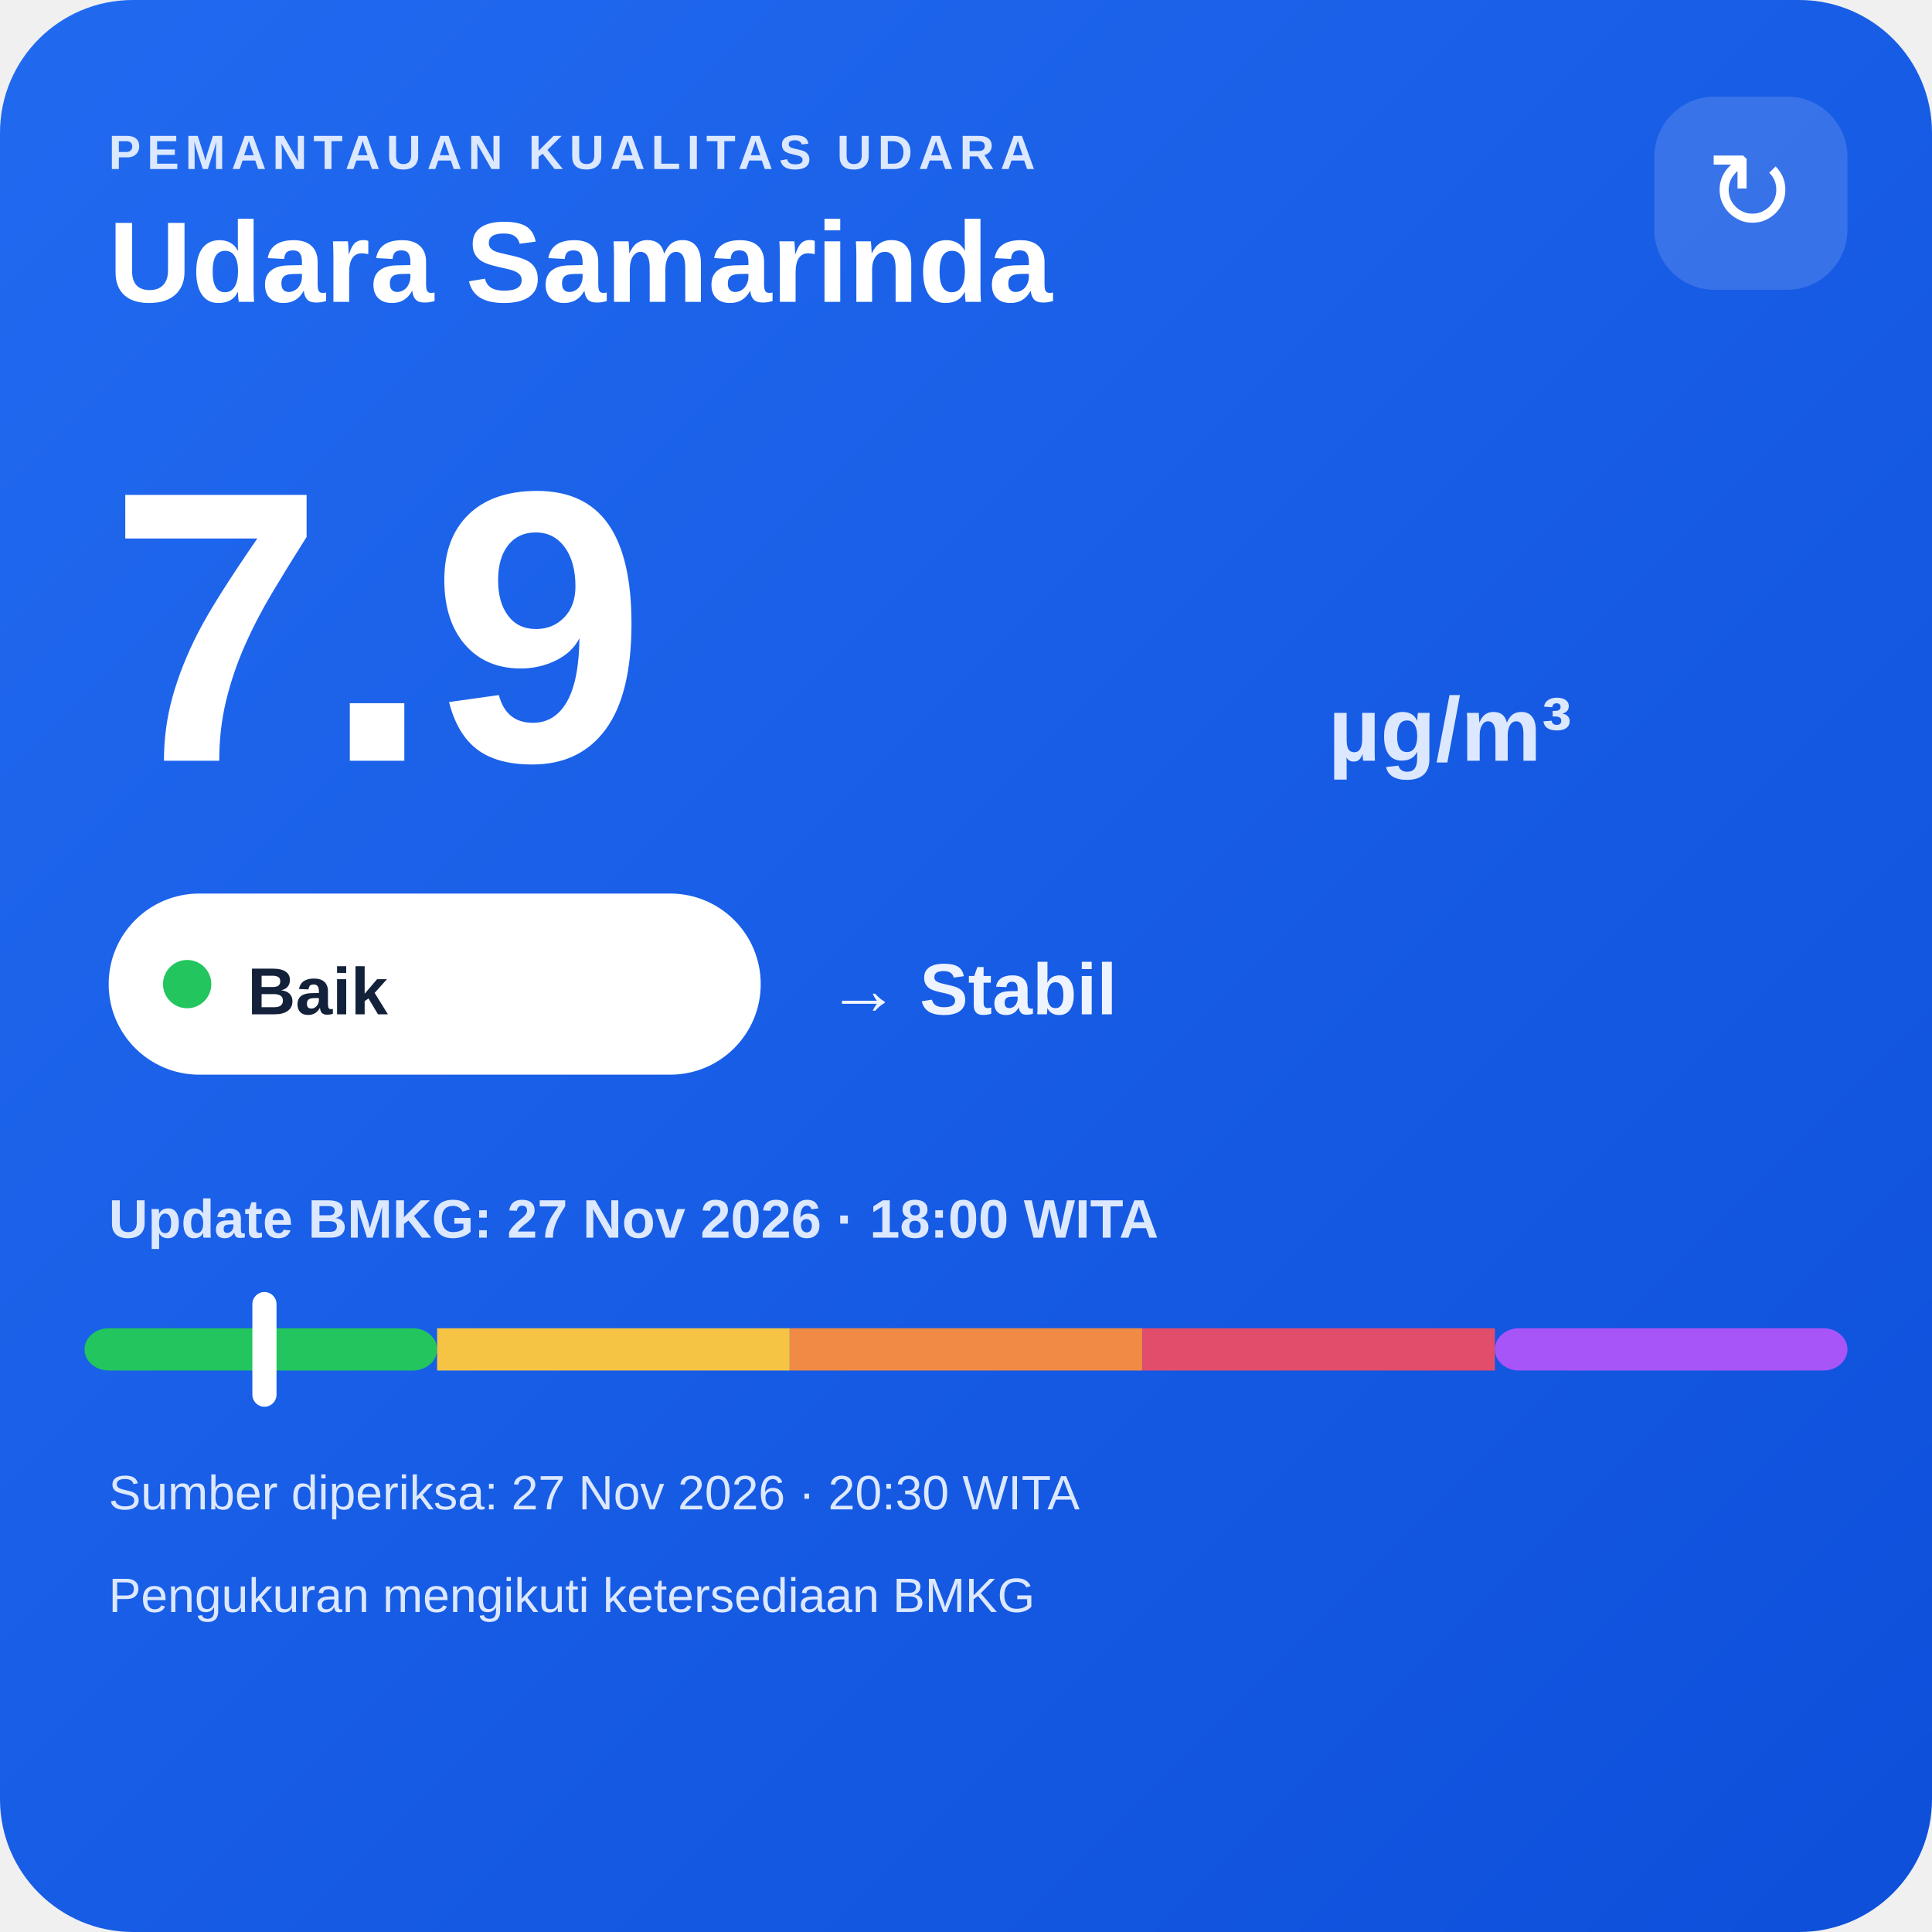
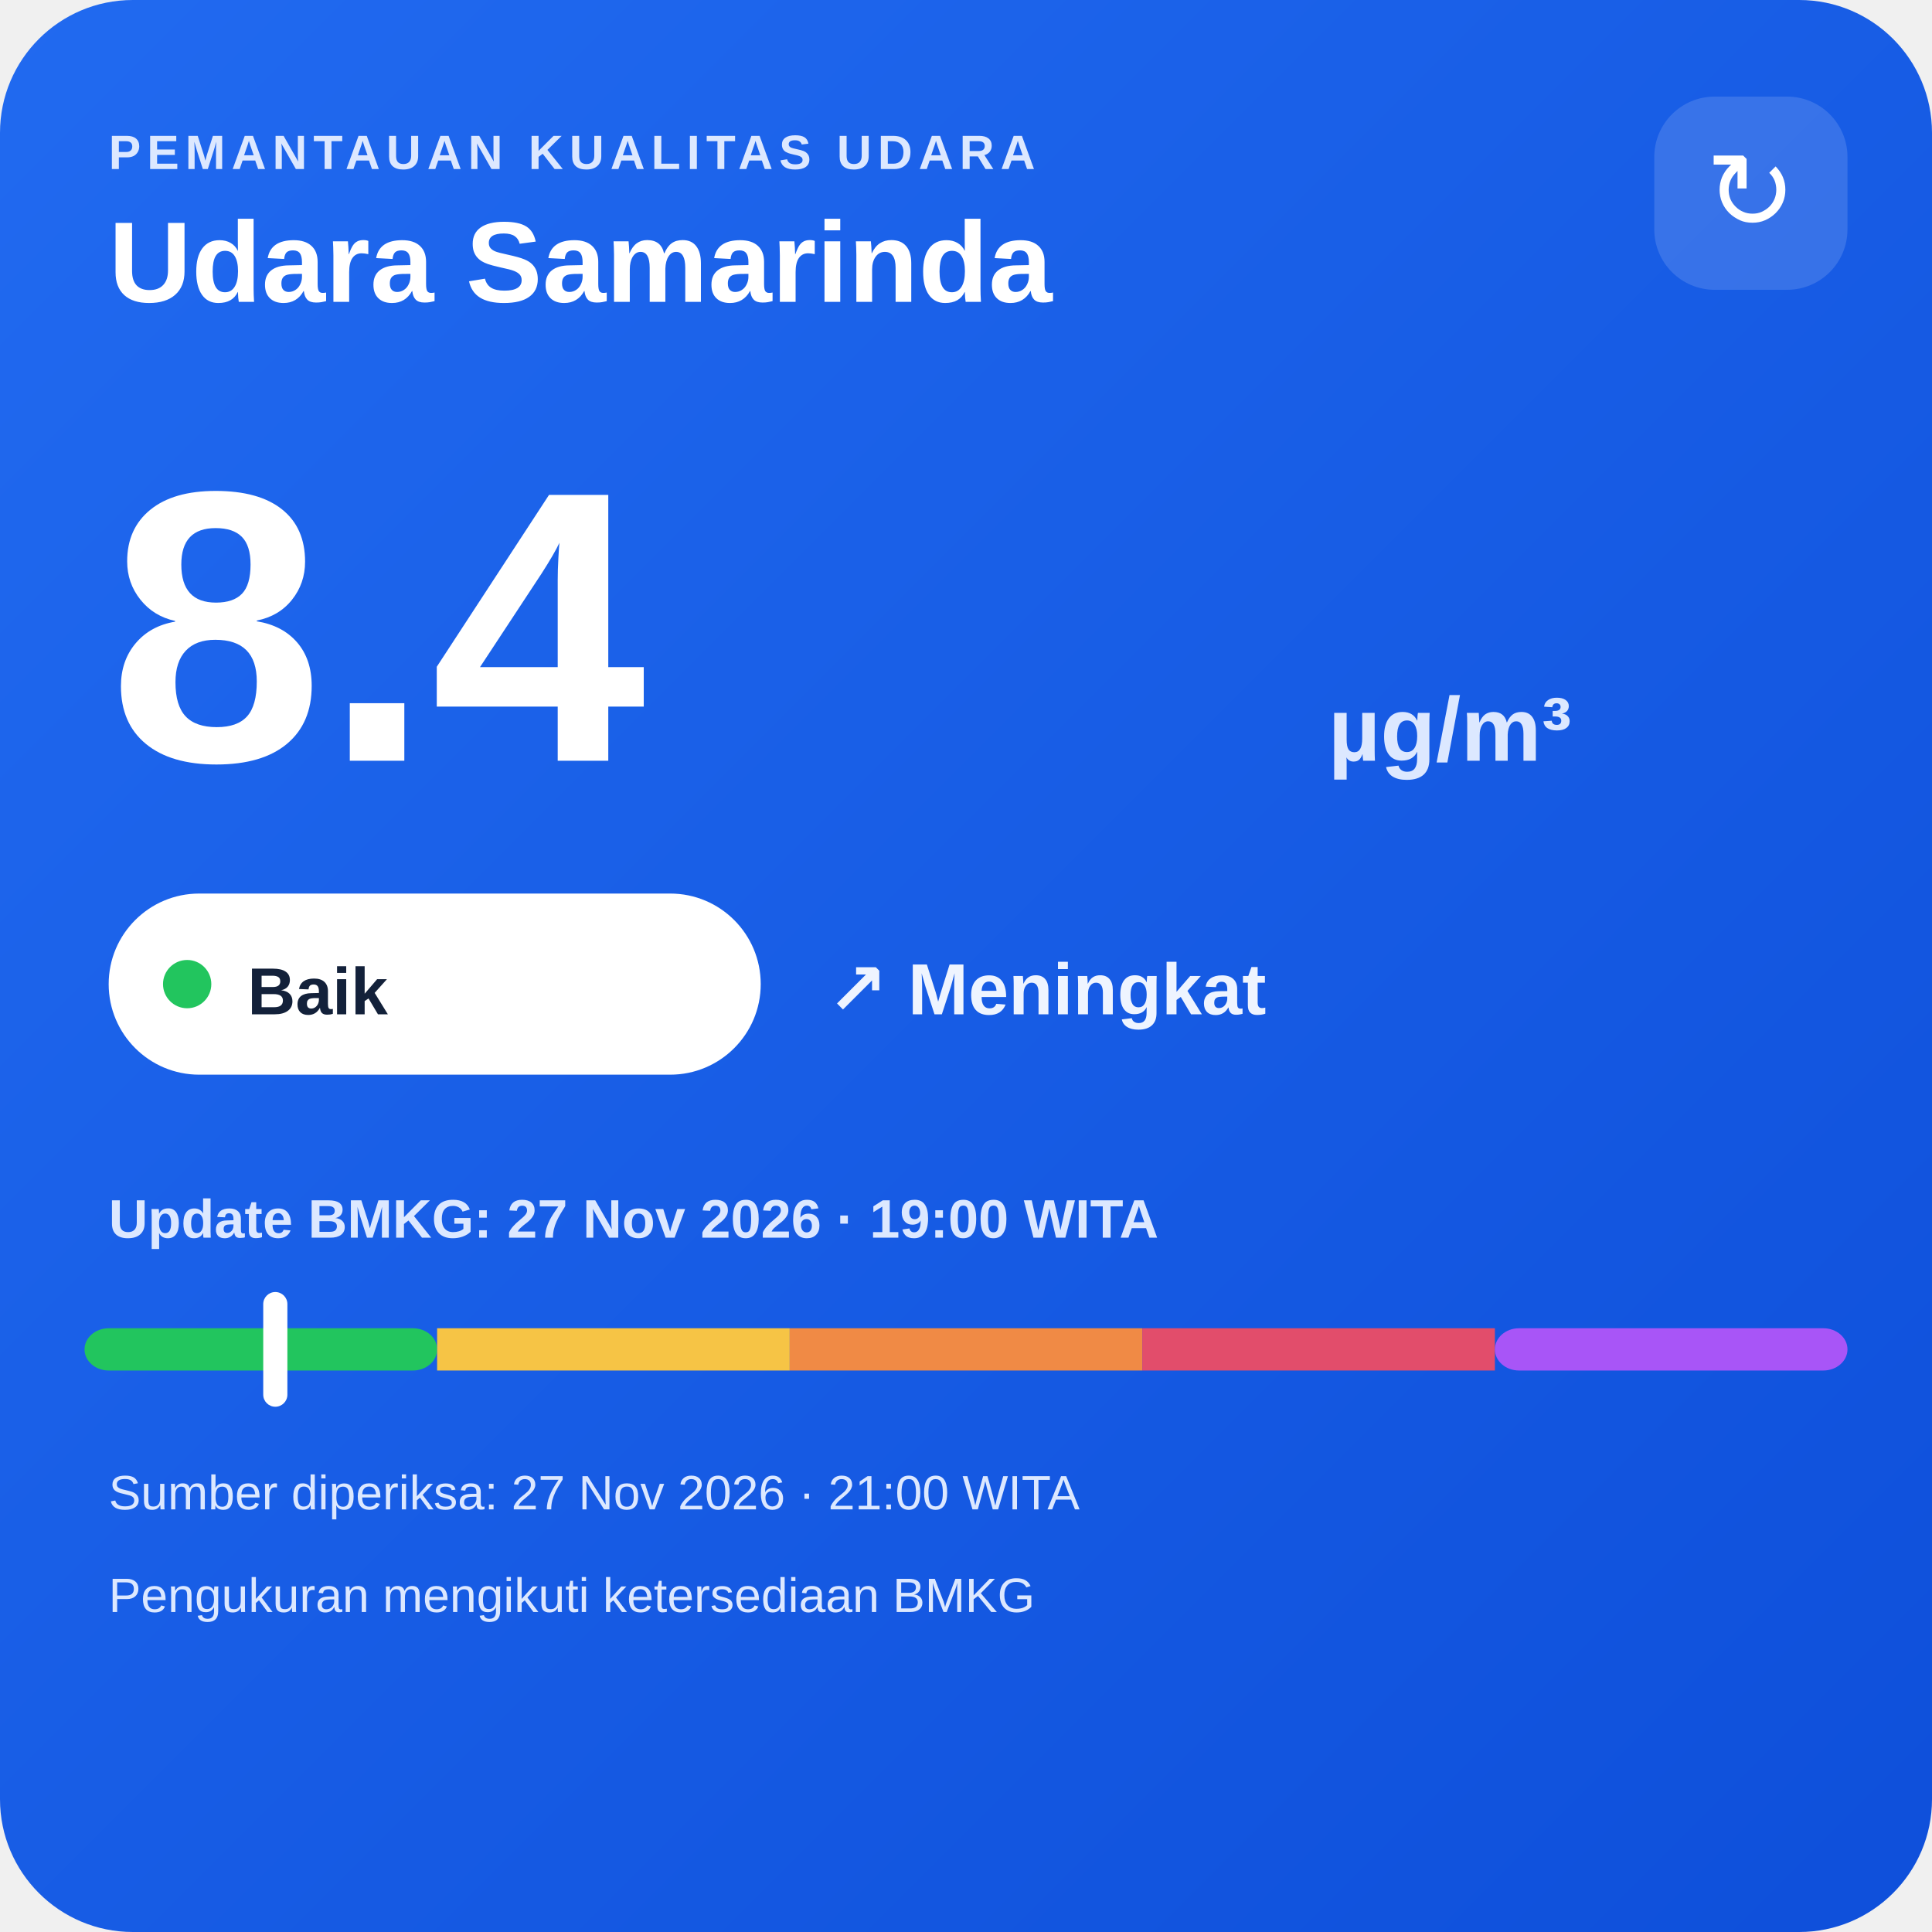
<svg xmlns="http://www.w3.org/2000/svg" width="320" height="320" viewBox="0 0 320 320">
  <defs>
    <linearGradient id="bg" x1="0" y1="0" x2="1" y2="1">
      <stop offset="0" stop-color="#216af0" />
      <stop offset="1" stop-color="#0e4fda" />
    </linearGradient>
  </defs>
  <rect width="320" height="320" rx="22" fill="url(#bg)" />
  <text x="18" y="28" fill="#dce8ff" font-family="Arial,sans-serif" font-size="8" font-weight="700" letter-spacing="1">PEMANTAUAN KUALITAS UDARA</text>
  <text x="18" y="50" fill="#ffffff" font-family="Arial,sans-serif" font-size="19" font-weight="700">Udara Samarinda</text>
  <rect x="274" y="16" width="32" height="32" rx="10" fill="#ffffff" fill-opacity=".14" />
  <text x="290" y="38" text-anchor="middle" fill="#ffffff" font-family="Arial,sans-serif" font-size="18">↻</text>
-   <text x="18" y="126" fill="#ffffff" font-family="Arial,sans-serif" font-size="64" font-weight="800">7.9</text>
+   <text x="18" y="126" fill="#ffffff" font-family="Arial,sans-serif" font-size="64" font-weight="800">8.4</text>
  <text x="220" y="126" fill="#dce8ff" font-family="Arial,sans-serif" font-size="15" font-weight="700">µg/m³</text>
  <rect x="18" y="148" width="108" height="30" rx="15" fill="#ffffff" />
  <circle cx="31" cy="163" r="4" fill="#22c55e" />
  <text x="41" y="168" fill="#13213a" font-family="Arial,sans-serif" font-size="11" font-weight="700">Baik</text>
-   <text x="137" y="168" fill="#eef4ff" font-family="Arial,sans-serif" font-size="12" font-weight="700">→ Stabil</text>
-   <text x="18" y="205" fill="#dce8ff" font-family="Arial,sans-serif" font-size="9" font-weight="700">Update BMKG: 27 Nov 2026 · 18:00 WITA</text>
+   <text x="137" y="168" fill="#eef4ff" font-family="Arial,sans-serif" font-size="12" font-weight="700">↗ Meningkat</text>
+   <text x="18" y="205" fill="#dce8ff" font-family="Arial,sans-serif" font-size="9" font-weight="700">Update BMKG: 27 Nov 2026 · 19:00 WITA</text>
  <rect x="14" y="220" width="58.4" height="7" rx="4" fill="#22c55e" />
  <rect x="72.4" y="220" width="58.4" height="7" fill="#f6c445" />
  <rect x="130.8" y="220" width="58.4" height="7" fill="#f08a45" />
  <rect x="189.2" y="220" width="58.4" height="7" fill="#e24d6b" />
  <rect x="247.6" y="220" width="58.4" height="7" rx="4" fill="#a855f7" />
-   <rect x="41.8" y="214" width="4" height="19" rx="2" fill="#ffffff" />
-   <text x="18" y="250" fill="#dce8ff" font-family="Arial,sans-serif" font-size="8">Sumber diperiksa: 27 Nov 2026 · 20:30 WITA</text>
+   <rect x="43.6" y="214" width="4" height="19" rx="2" fill="#ffffff" />
+   <text x="18" y="250" fill="#dce8ff" font-family="Arial,sans-serif" font-size="8">Sumber diperiksa: 27 Nov 2026 · 21:00 WITA</text>
  <text x="18" y="267" fill="#dce8ff" font-family="Arial,sans-serif" font-size="8">Pengukuran mengikuti ketersediaan BMKG</text>
</svg>
